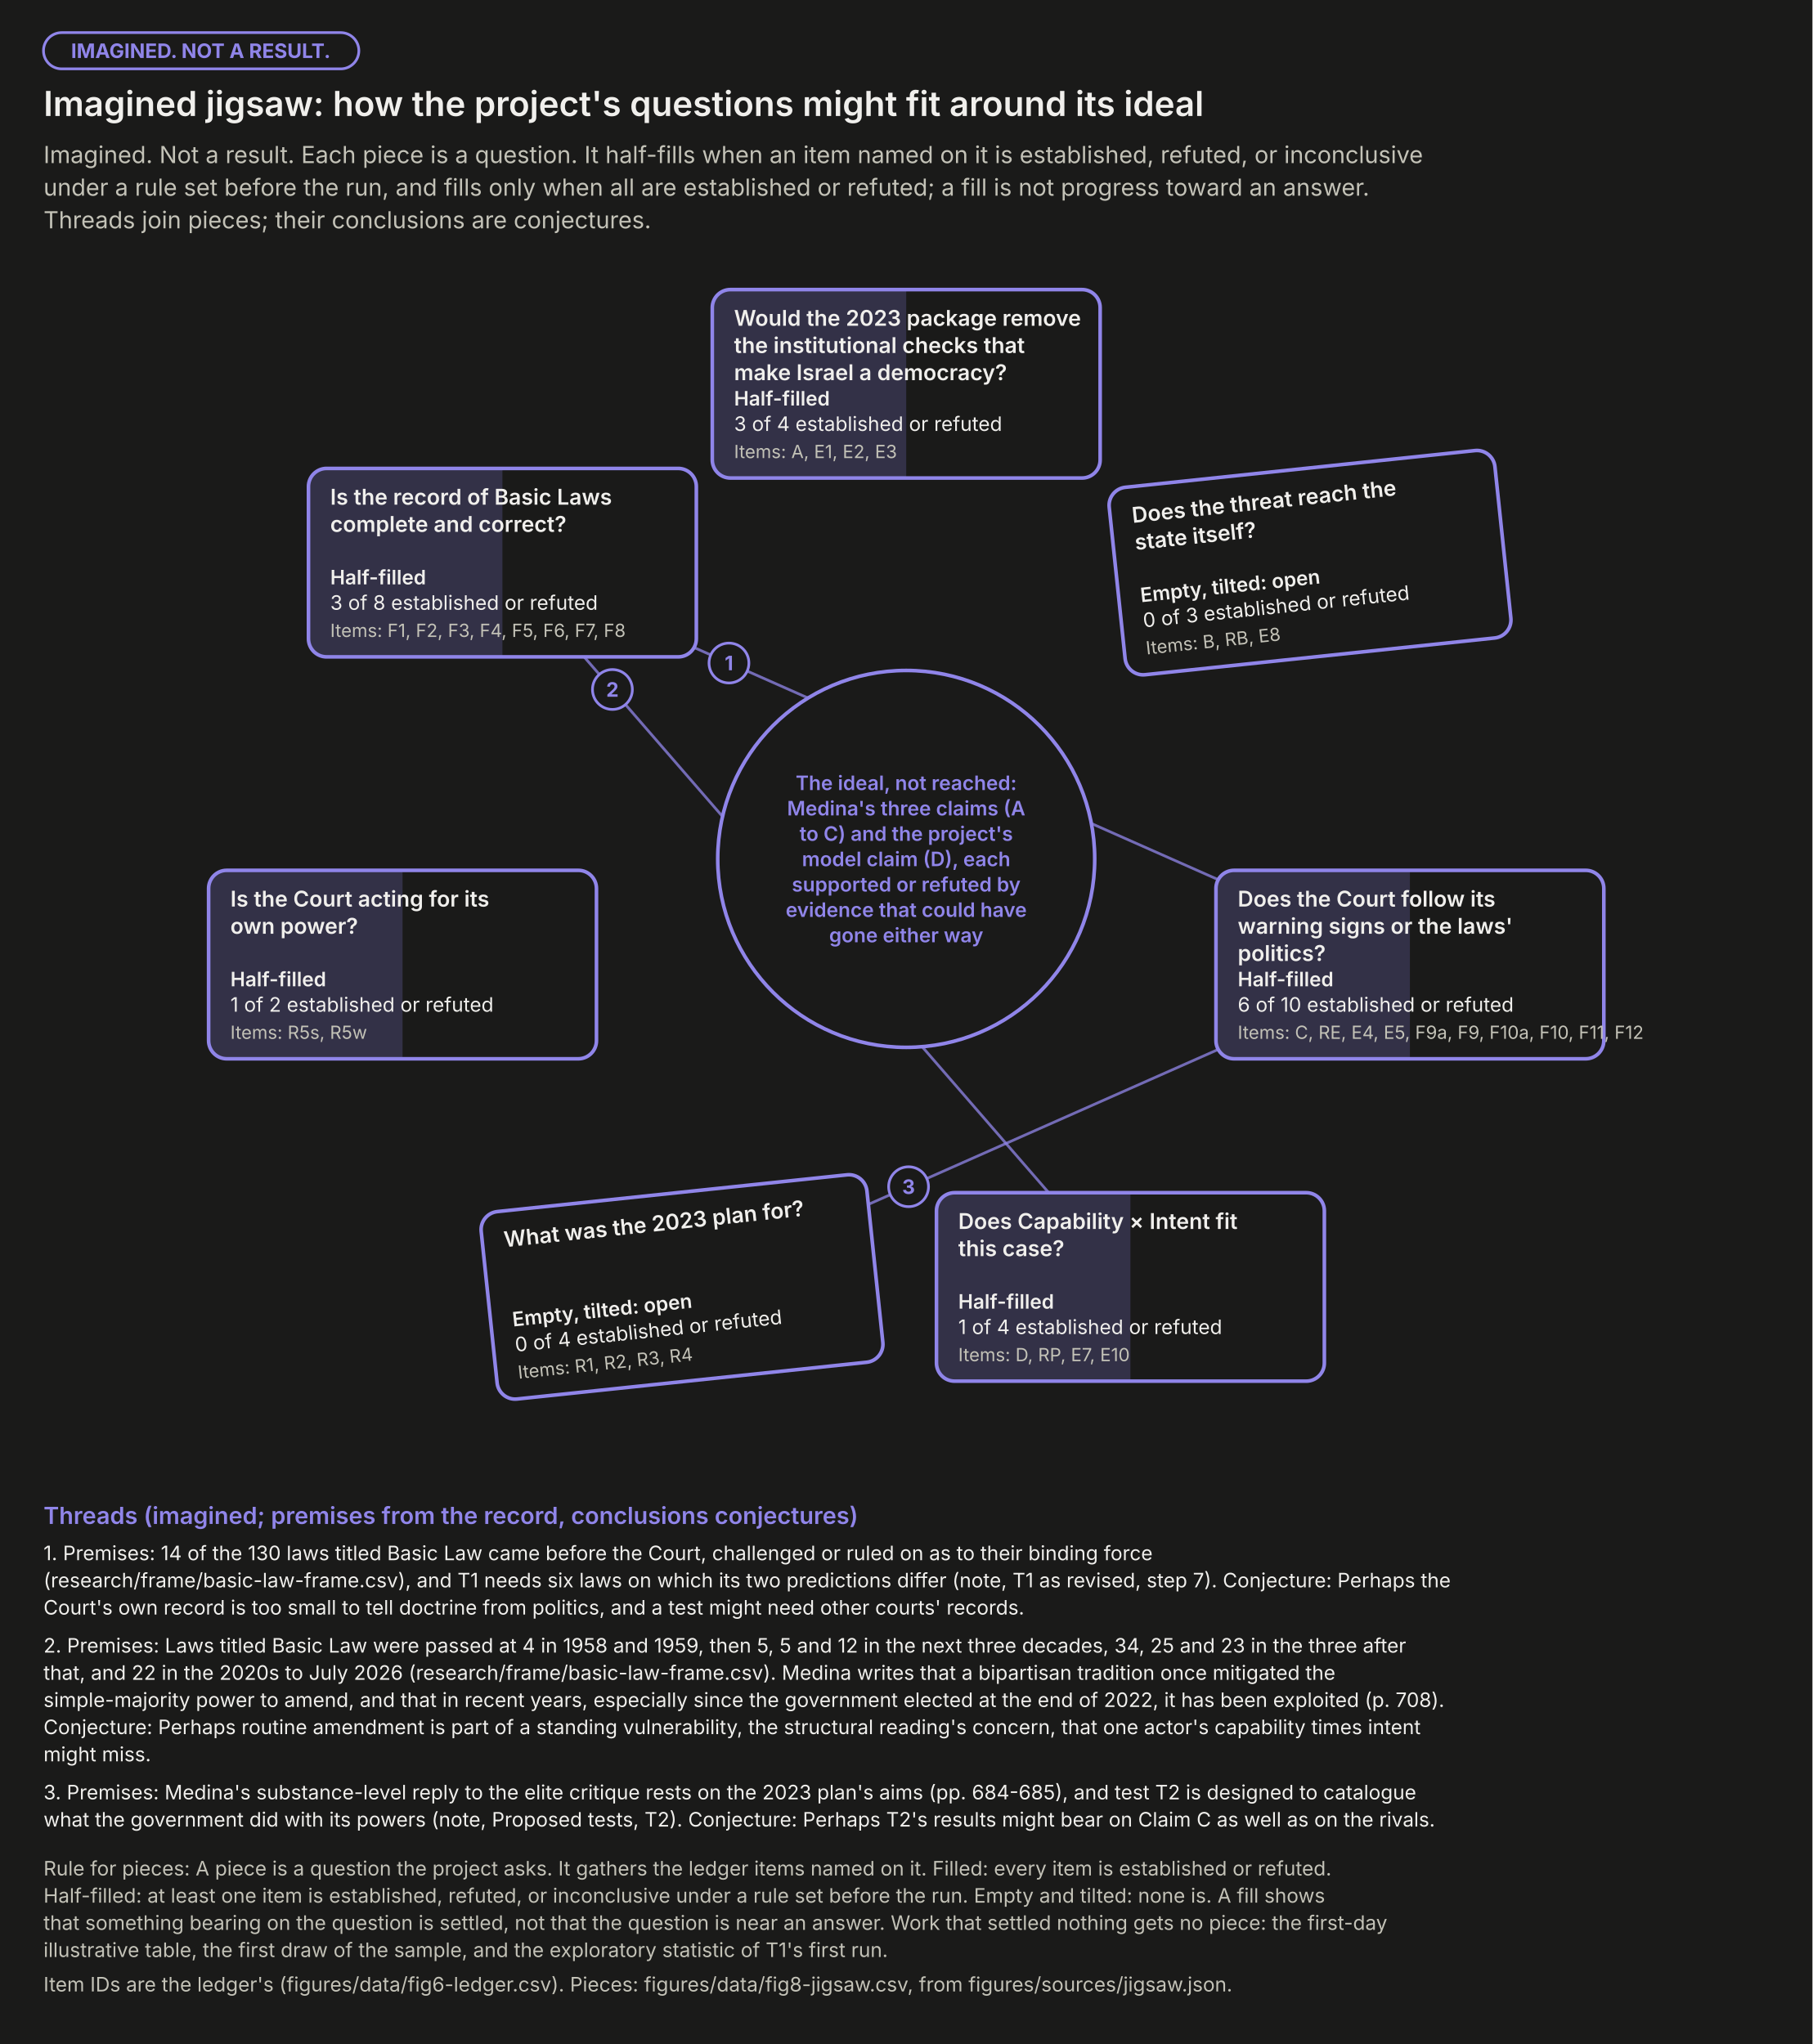
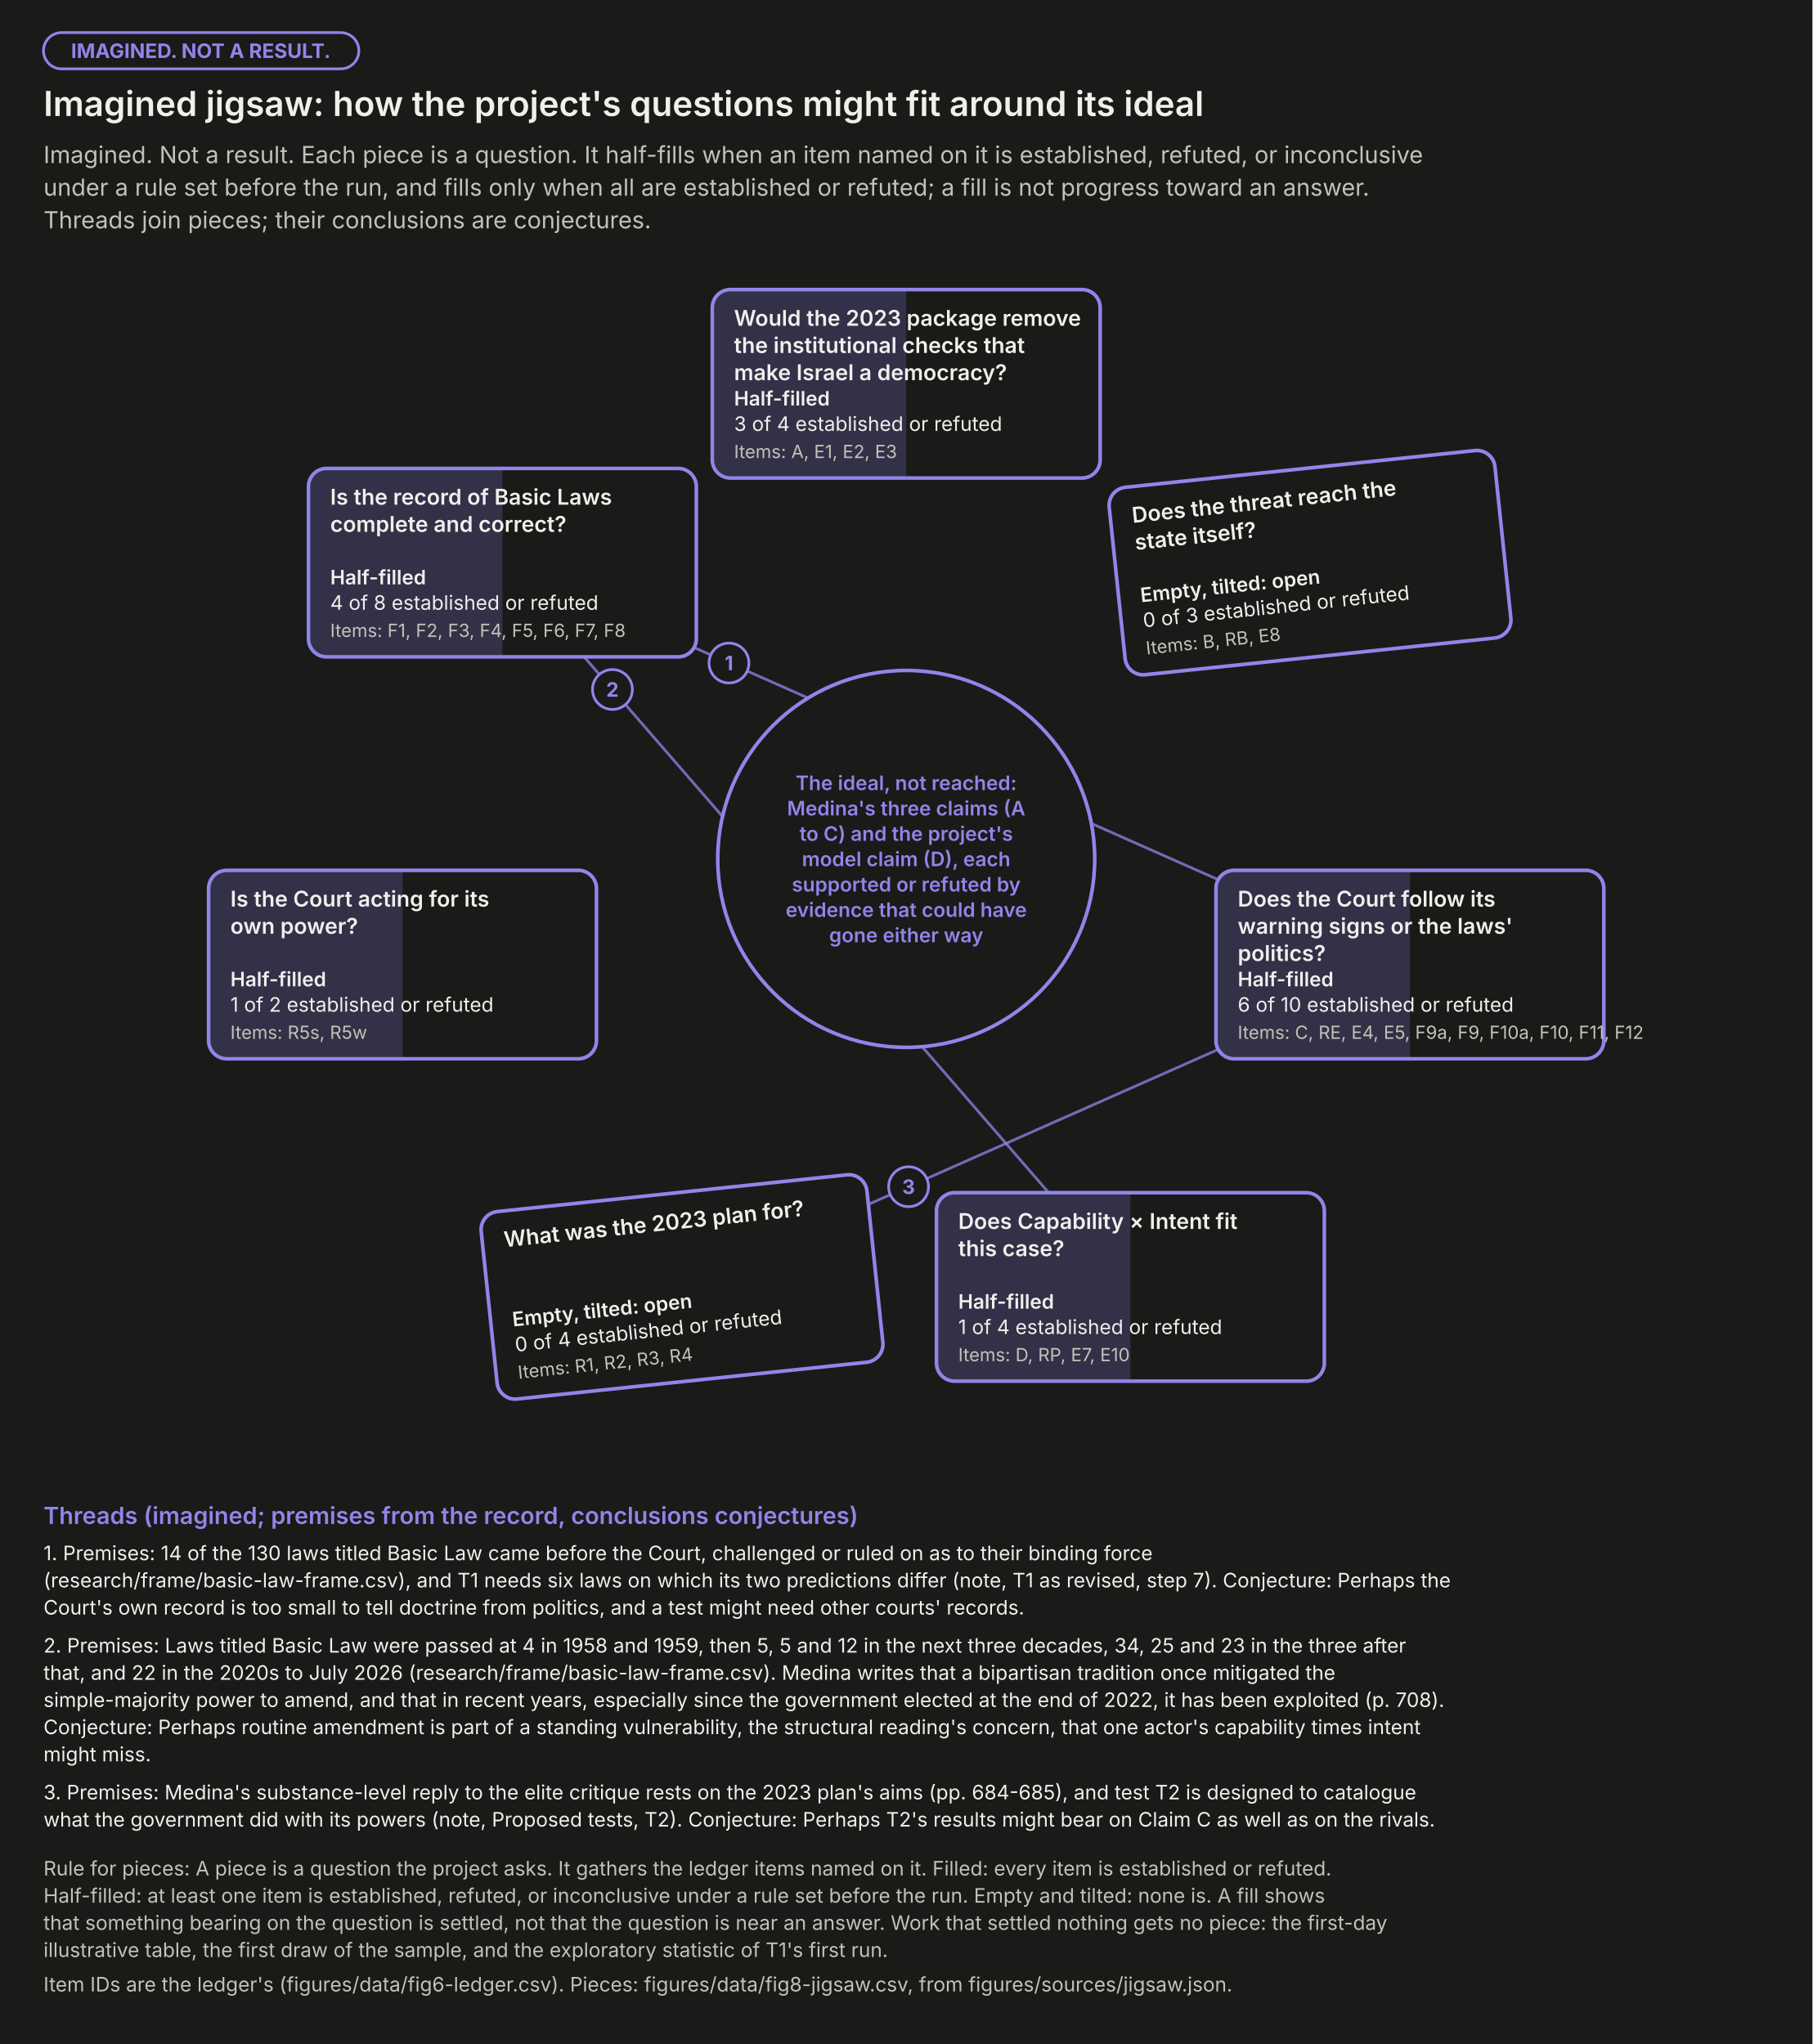
<svg xmlns="http://www.w3.org/2000/svg" width="1000" height="1128.0" viewBox="0 0 1000 1128.0" role="img" aria-labelledby="t d" font-family="system-ui, -apple-system, 'Segoe UI', sans-serif">
  <rect width="1000" height="1128.0" fill="#1a1a19" />
  <rect x="24" y="18" width="174" height="20" rx="10" fill="none" stroke="#9085e9" stroke-width="1.5" />
  <text x="110.8" y="32.0" font-size="11" font-weight="bold" text-anchor="middle" fill="#9085e9">IMAGINED. NOT A RESULT.</text>
  <text x="24.0" y="64.0" font-size="19" font-weight="600" text-anchor="start" fill="#f0efec">Imagined jigsaw: how the project's questions might fit around its ideal</text>
  <text x="24.0" y="90.0" font-size="13" font-weight="normal" text-anchor="start" fill="#c3c2b7">Imagined. Not a result. Each piece is a question. It half-fills when an item named on it is established, refuted, or inconclusive</text>
  <text x="24.0" y="108.0" font-size="13" font-weight="normal" text-anchor="start" fill="#c3c2b7">under a rule set before the run, and fills only when all are established or refuted; a fill is not progress toward an answer.</text>
  <text x="24.0" y="126.0" font-size="13" font-weight="normal" text-anchor="start" fill="#c3c2b7">Threads join pieces; their conclusions are conjectures.</text>
  <line x1="277.2" y1="310.5" x2="777.9" y2="532.3" stroke="#9085e9" stroke-width="1.5" stroke-opacity="0.75" />
  <line x1="277.2" y1="310.5" x2="623.7" y2="710.2" stroke="#9085e9" stroke-width="1.5" stroke-opacity="0.75" />
  <line x1="376.3" y1="710.2" x2="777.9" y2="532.3" stroke="#9085e9" stroke-width="1.5" stroke-opacity="0.75" />
  <circle cx="500.0" cy="474" r="104" fill="#1a1a19" stroke="#9085e9" stroke-width="2" />
  <text x="500.0" y="436.0" font-size="11" font-weight="600" text-anchor="middle" fill="#9085e9">The ideal, not reached:</text>
  <text x="500.0" y="450.0" font-size="11" font-weight="600" text-anchor="middle" fill="#9085e9">Medina's three claims (A</text>
  <text x="500.0" y="464.0" font-size="11" font-weight="600" text-anchor="middle" fill="#9085e9">to C) and the project's</text>
  <text x="500.0" y="478.0" font-size="11" font-weight="600" text-anchor="middle" fill="#9085e9">model claim (D), each</text>
  <text x="500.0" y="492.0" font-size="11" font-weight="600" text-anchor="middle" fill="#9085e9">supported or refuted by</text>
  <text x="500.0" y="506.0" font-size="11" font-weight="600" text-anchor="middle" fill="#9085e9">evidence that could have</text>
  <text x="500.0" y="520.0" font-size="11" font-weight="600" text-anchor="middle" fill="#9085e9">gone either way</text>
  <g>
    <rect x="393.0" y="159.8" width="214" height="104" rx="10" fill="#1a1a19" />
    <rect x="393.0" y="159.8" width="214" height="104" rx="10" fill="none" stroke="#9085e9" stroke-width="2" />
    <path d="M403.0,159.8H500.0V263.8H403.0Q393.0,263.8 393.0,253.8V169.8Q393.0,159.8 403.0,159.8Z" fill="#9085e9" fill-opacity="0.22" />
    <text x="405.0" y="179.8" font-size="12" font-weight="600" text-anchor="start" fill="#f0efec">Would the 2023 package remove</text>
    <text x="405.0" y="194.8" font-size="12" font-weight="600" text-anchor="start" fill="#f0efec">the institutional checks that</text>
    <text x="405.0" y="209.8" font-size="12" font-weight="600" text-anchor="start" fill="#f0efec">make Israel a democracy?</text>
    <text x="405.0" y="223.8" font-size="11" font-weight="600" text-anchor="start" fill="#f0efec">Half-filled</text>
    <text x="405.0" y="237.8" font-size="11" font-weight="normal" text-anchor="start" fill="#f0efec">3 of 4 established or refuted</text>
    <text x="405.0" y="252.8" font-size="10" font-weight="normal" text-anchor="start" fill="#c3c2b7">Items: A, E1, E2, E3</text>
  </g>
  <g transform="rotate(-6 722.8 310.5)">
    <rect x="615.8" y="258.5" width="214" height="104" rx="10" fill="#1a1a19" />
    <rect x="615.8" y="258.5" width="214" height="104" rx="10" fill="none" stroke="#9085e9" stroke-width="2" />
    <text x="627.8" y="278.5" font-size="12" font-weight="600" text-anchor="start" fill="#f0efec">Does the threat reach the</text>
    <text x="627.8" y="293.5" font-size="12" font-weight="600" text-anchor="start" fill="#f0efec">state itself?</text>
    <text x="627.8" y="322.5" font-size="11" font-weight="600" text-anchor="start" fill="#f0efec">Empty, tilted: open</text>
    <text x="627.8" y="336.5" font-size="11" font-weight="normal" text-anchor="start" fill="#f0efec">0 of 3 established or refuted</text>
    <text x="627.8" y="351.5" font-size="10" font-weight="normal" text-anchor="start" fill="#c3c2b7">Items: B, RB, E8</text>
  </g>
  <g>
    <rect x="670.9" y="480.3" width="214" height="104" rx="10" fill="#1a1a19" />
    <rect x="670.9" y="480.3" width="214" height="104" rx="10" fill="none" stroke="#9085e9" stroke-width="2" />
    <path d="M680.9,480.3H777.9V584.3H680.9Q670.9,584.3 670.9,574.3V490.3Q670.9,480.3 680.9,480.3Z" fill="#9085e9" fill-opacity="0.22" />
    <text x="682.9" y="500.3" font-size="12" font-weight="600" text-anchor="start" fill="#f0efec">Does the Court follow its</text>
    <text x="682.9" y="515.3" font-size="12" font-weight="600" text-anchor="start" fill="#f0efec">warning signs or the laws'</text>
    <text x="682.9" y="530.3" font-size="12" font-weight="600" text-anchor="start" fill="#f0efec">politics?</text>
    <text x="682.9" y="544.3" font-size="11" font-weight="600" text-anchor="start" fill="#f0efec">Half-filled</text>
    <text x="682.9" y="558.3" font-size="11" font-weight="normal" text-anchor="start" fill="#f0efec">6 of 10 established or refuted</text>
    <text x="682.9" y="573.3" font-size="10" font-weight="normal" text-anchor="start" fill="#c3c2b7">Items: C, RE, E4, E5, F9a, F9, F10a, F10, F11, F12</text>
  </g>
  <g>
    <rect x="516.7" y="658.2" width="214" height="104" rx="10" fill="#1a1a19" />
    <rect x="516.7" y="658.2" width="214" height="104" rx="10" fill="none" stroke="#9085e9" stroke-width="2" />
    <path d="M526.7,658.2H623.7V762.2H526.7Q516.7,762.2 516.7,752.2V668.2Q516.7,658.2 526.7,658.2Z" fill="#9085e9" fill-opacity="0.22" />
    <text x="528.7" y="678.2" font-size="12" font-weight="600" text-anchor="start" fill="#f0efec">Does Capability × Intent fit</text>
    <text x="528.7" y="693.2" font-size="12" font-weight="600" text-anchor="start" fill="#f0efec">this case?</text>
    <text x="528.7" y="722.2" font-size="11" font-weight="600" text-anchor="start" fill="#f0efec">Half-filled</text>
    <text x="528.7" y="736.2" font-size="11" font-weight="normal" text-anchor="start" fill="#f0efec">1 of 4 established or refuted</text>
    <text x="528.7" y="751.2" font-size="10" font-weight="normal" text-anchor="start" fill="#c3c2b7">Items: D, RP, E7, E10</text>
  </g>
  <g transform="rotate(-6 376.3 710.2)">
    <rect x="269.3" y="658.2" width="214" height="104" rx="10" fill="#1a1a19" />
    <rect x="269.3" y="658.2" width="214" height="104" rx="10" fill="none" stroke="#9085e9" stroke-width="2" />
    <text x="281.3" y="678.2" font-size="12" font-weight="600" text-anchor="start" fill="#f0efec">What was the 2023 plan for?</text>
    <text x="281.3" y="722.2" font-size="11" font-weight="600" text-anchor="start" fill="#f0efec">Empty, tilted: open</text>
    <text x="281.3" y="736.2" font-size="11" font-weight="normal" text-anchor="start" fill="#f0efec">0 of 4 established or refuted</text>
    <text x="281.3" y="751.2" font-size="10" font-weight="normal" text-anchor="start" fill="#c3c2b7">Items: R1, R2, R3, R4</text>
  </g>
  <g>
    <rect x="115.1" y="480.3" width="214" height="104" rx="10" fill="#1a1a19" />
    <rect x="115.1" y="480.3" width="214" height="104" rx="10" fill="none" stroke="#9085e9" stroke-width="2" />
    <path d="M125.1,480.3H222.1V584.3H125.1Q115.1,584.3 115.1,574.3V490.3Q115.1,480.3 125.1,480.3Z" fill="#9085e9" fill-opacity="0.22" />
    <text x="127.1" y="500.3" font-size="12" font-weight="600" text-anchor="start" fill="#f0efec">Is the Court acting for its</text>
    <text x="127.1" y="515.3" font-size="12" font-weight="600" text-anchor="start" fill="#f0efec">own power?</text>
    <text x="127.1" y="544.3" font-size="11" font-weight="600" text-anchor="start" fill="#f0efec">Half-filled</text>
    <text x="127.1" y="558.3" font-size="11" font-weight="normal" text-anchor="start" fill="#f0efec">1 of 2 established or refuted</text>
    <text x="127.1" y="573.3" font-size="10" font-weight="normal" text-anchor="start" fill="#c3c2b7">Items: R5s, R5w</text>
  </g>
  <g>
    <rect x="170.2" y="258.5" width="214" height="104" rx="10" fill="#1a1a19" />
    <rect x="170.2" y="258.5" width="214" height="104" rx="10" fill="none" stroke="#9085e9" stroke-width="2" />
    <path d="M180.2,258.5H277.2V362.5H180.2Q170.2,362.5 170.2,352.5V268.5Q170.2,258.5 180.2,258.5Z" fill="#9085e9" fill-opacity="0.22" />
    <text x="182.2" y="278.5" font-size="12" font-weight="600" text-anchor="start" fill="#f0efec">Is the record of Basic Laws</text>
    <text x="182.2" y="293.5" font-size="12" font-weight="600" text-anchor="start" fill="#f0efec">complete and correct?</text>
    <text x="182.2" y="322.5" font-size="11" font-weight="600" text-anchor="start" fill="#f0efec">Half-filled</text>
-     <text x="182.2" y="336.5" font-size="11" font-weight="normal" text-anchor="start" fill="#f0efec">3 of 8 established or refuted</text>
+     <text x="182.2" y="336.5" font-size="11" font-weight="normal" text-anchor="start" fill="#f0efec">4 of 8 established or refuted</text>
    <text x="182.2" y="351.5" font-size="10" font-weight="normal" text-anchor="start" fill="#c3c2b7">Items: F1, F2, F3, F4, F5, F6, F7, F8</text>
  </g>
  <circle cx="402.2" cy="365.9" r="11" fill="#1a1a19" stroke="#9085e9" stroke-width="1.5" />
  <text x="402.2" y="369.9" font-size="11" font-weight="bold" text-anchor="middle" fill="#9085e9">1</text>
  <circle cx="337.9" cy="380.5" r="11" fill="#1a1a19" stroke="#9085e9" stroke-width="1.5" />
  <text x="337.9" y="384.5" font-size="11" font-weight="bold" text-anchor="middle" fill="#9085e9">2</text>
  <circle cx="501.3" cy="654.9" r="11" fill="#1a1a19" stroke="#9085e9" stroke-width="1.5" />
  <text x="501.3" y="658.9" font-size="11" font-weight="bold" text-anchor="middle" fill="#9085e9">3</text>
  <text x="24.0" y="841.0" font-size="13" font-weight="600" text-anchor="start" fill="#9085e9">Threads (imagined; premises from the record, conclusions conjectures)</text>
  <text x="24.0" y="861.0" font-size="11" font-weight="normal" text-anchor="start" fill="#f0efec">1. Premises: 14 of the 130 laws titled Basic Law came before the Court, challenged or ruled on as to their binding force</text>
  <text x="24.0" y="876.0" font-size="11" font-weight="normal" text-anchor="start" fill="#f0efec">(research/frame/basic-law-frame.csv), and T1 needs six laws on which its two predictions differ (note, T1 as revised, step 7). Conjecture: Perhaps the</text>
  <text x="24.0" y="891.0" font-size="11" font-weight="normal" text-anchor="start" fill="#f0efec">Court's own record is too small to tell doctrine from politics, and a test might need other courts' records.</text>
  <text x="24.0" y="912.0" font-size="11" font-weight="normal" text-anchor="start" fill="#f0efec">2. Premises: Laws titled Basic Law were passed at 4 in 1958 and 1959, then 5, 5 and 12 in the next three decades, 34, 25 and 23 in the three after</text>
  <text x="24.0" y="927.0" font-size="11" font-weight="normal" text-anchor="start" fill="#f0efec">that, and 22 in the 2020s to July 2026 (research/frame/basic-law-frame.csv). Medina writes that a bipartisan tradition once mitigated the</text>
  <text x="24.0" y="942.0" font-size="11" font-weight="normal" text-anchor="start" fill="#f0efec">simple-majority power to amend, and that in recent years, especially since the government elected at the end of 2022, it has been exploited (p. 708).</text>
  <text x="24.0" y="957.0" font-size="11" font-weight="normal" text-anchor="start" fill="#f0efec">Conjecture: Perhaps routine amendment is part of a standing vulnerability, the structural reading's concern, that one actor's capability times intent</text>
  <text x="24.0" y="972.0" font-size="11" font-weight="normal" text-anchor="start" fill="#f0efec">might miss.</text>
  <text x="24.0" y="993.0" font-size="11" font-weight="normal" text-anchor="start" fill="#f0efec">3. Premises: Medina's substance-level reply to the elite critique rests on the 2023 plan's aims (pp. 684-685), and test T2 is designed to catalogue</text>
  <text x="24.0" y="1008.0" font-size="11" font-weight="normal" text-anchor="start" fill="#f0efec">what the government did with its powers (note, Proposed tests, T2). Conjecture: Perhaps T2's results might bear on Claim C as well as on the rivals.</text>
  <text x="24.0" y="1035.0" font-size="11" font-weight="normal" text-anchor="start" fill="#c3c2b7">Rule for pieces: A piece is a question the project asks. It gathers the ledger items named on it. Filled: every item is established or refuted.</text>
  <text x="24.0" y="1050.0" font-size="11" font-weight="normal" text-anchor="start" fill="#c3c2b7">Half-filled: at least one item is established, refuted, or inconclusive under a rule set before the run. Empty and tilted: none is. A fill shows</text>
  <text x="24.0" y="1065.0" font-size="11" font-weight="normal" text-anchor="start" fill="#c3c2b7">that something bearing on the question is settled, not that the question is near an answer. Work that settled nothing gets no piece: the first-day</text>
  <text x="24.0" y="1080.0" font-size="11" font-weight="normal" text-anchor="start" fill="#c3c2b7">illustrative table, the first draw of the sample, and the exploratory statistic of T1's first run.</text>
  <text x="24.0" y="1099.0" font-size="11" font-weight="normal" text-anchor="start" fill="#c3c2b7">Item IDs are the ledger's (figures/data/fig6-ledger.csv). Pieces: figures/data/fig8-jigsaw.csv, from figures/sources/jigsaw.json.</text>
</svg>
